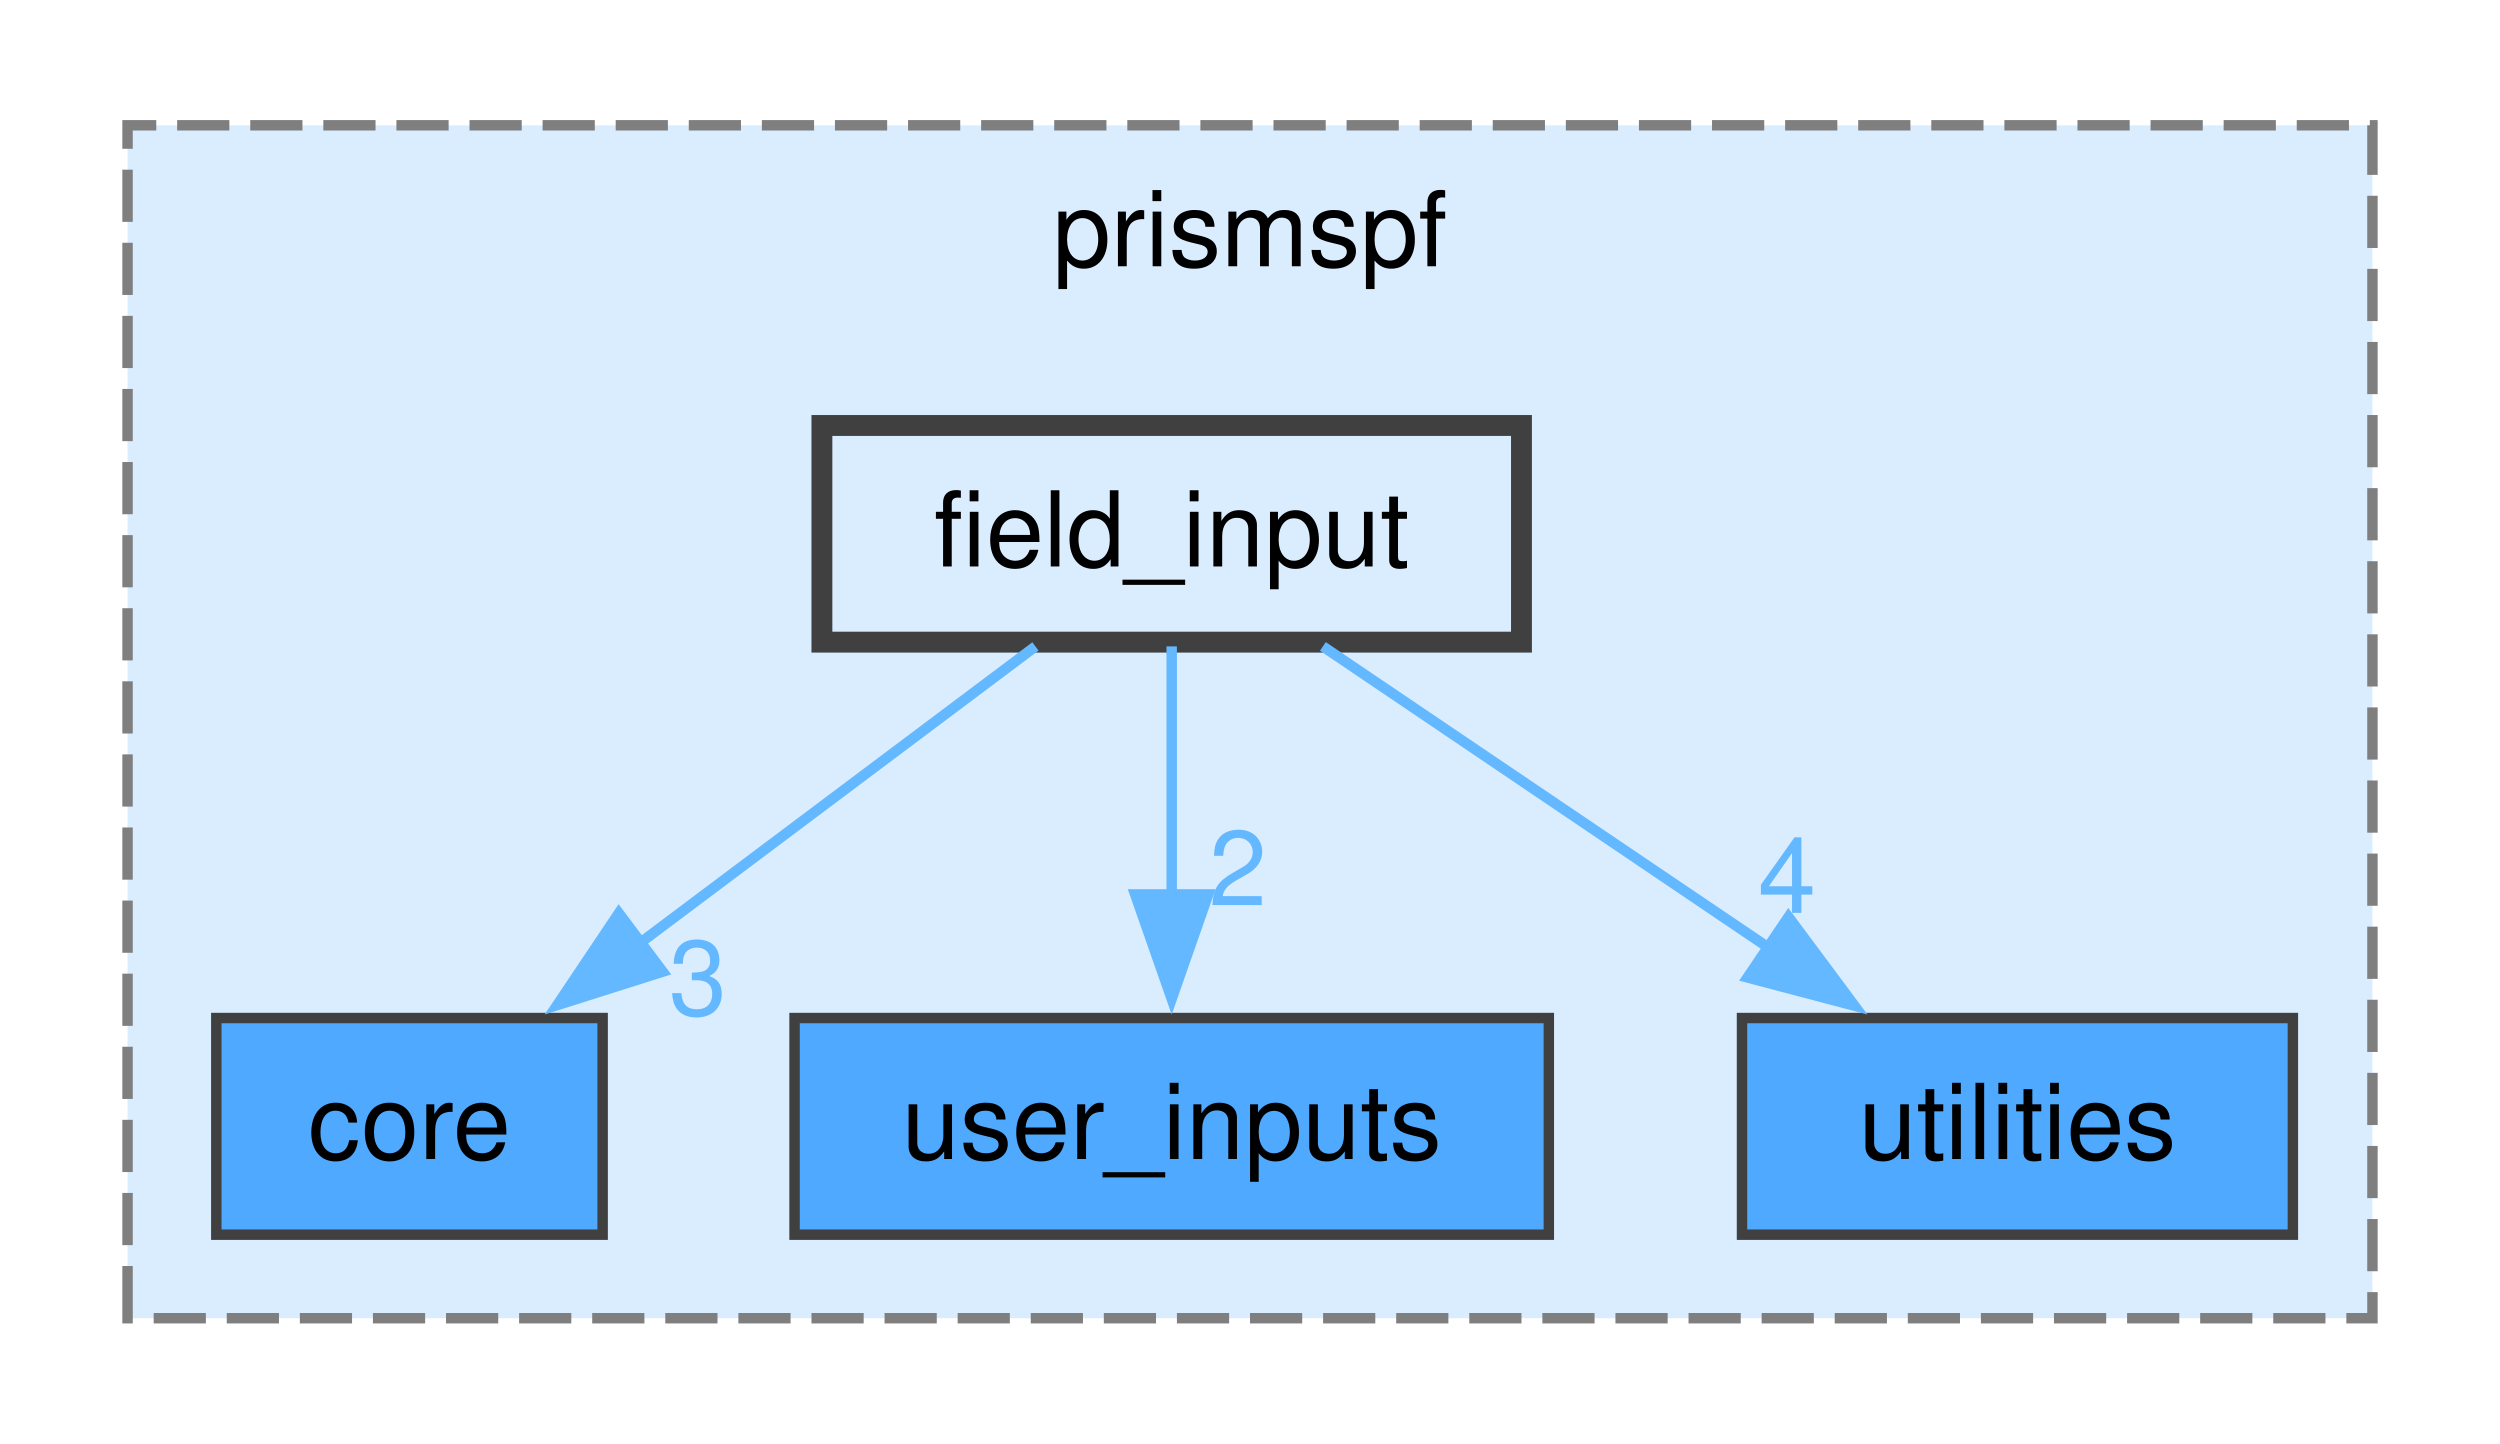
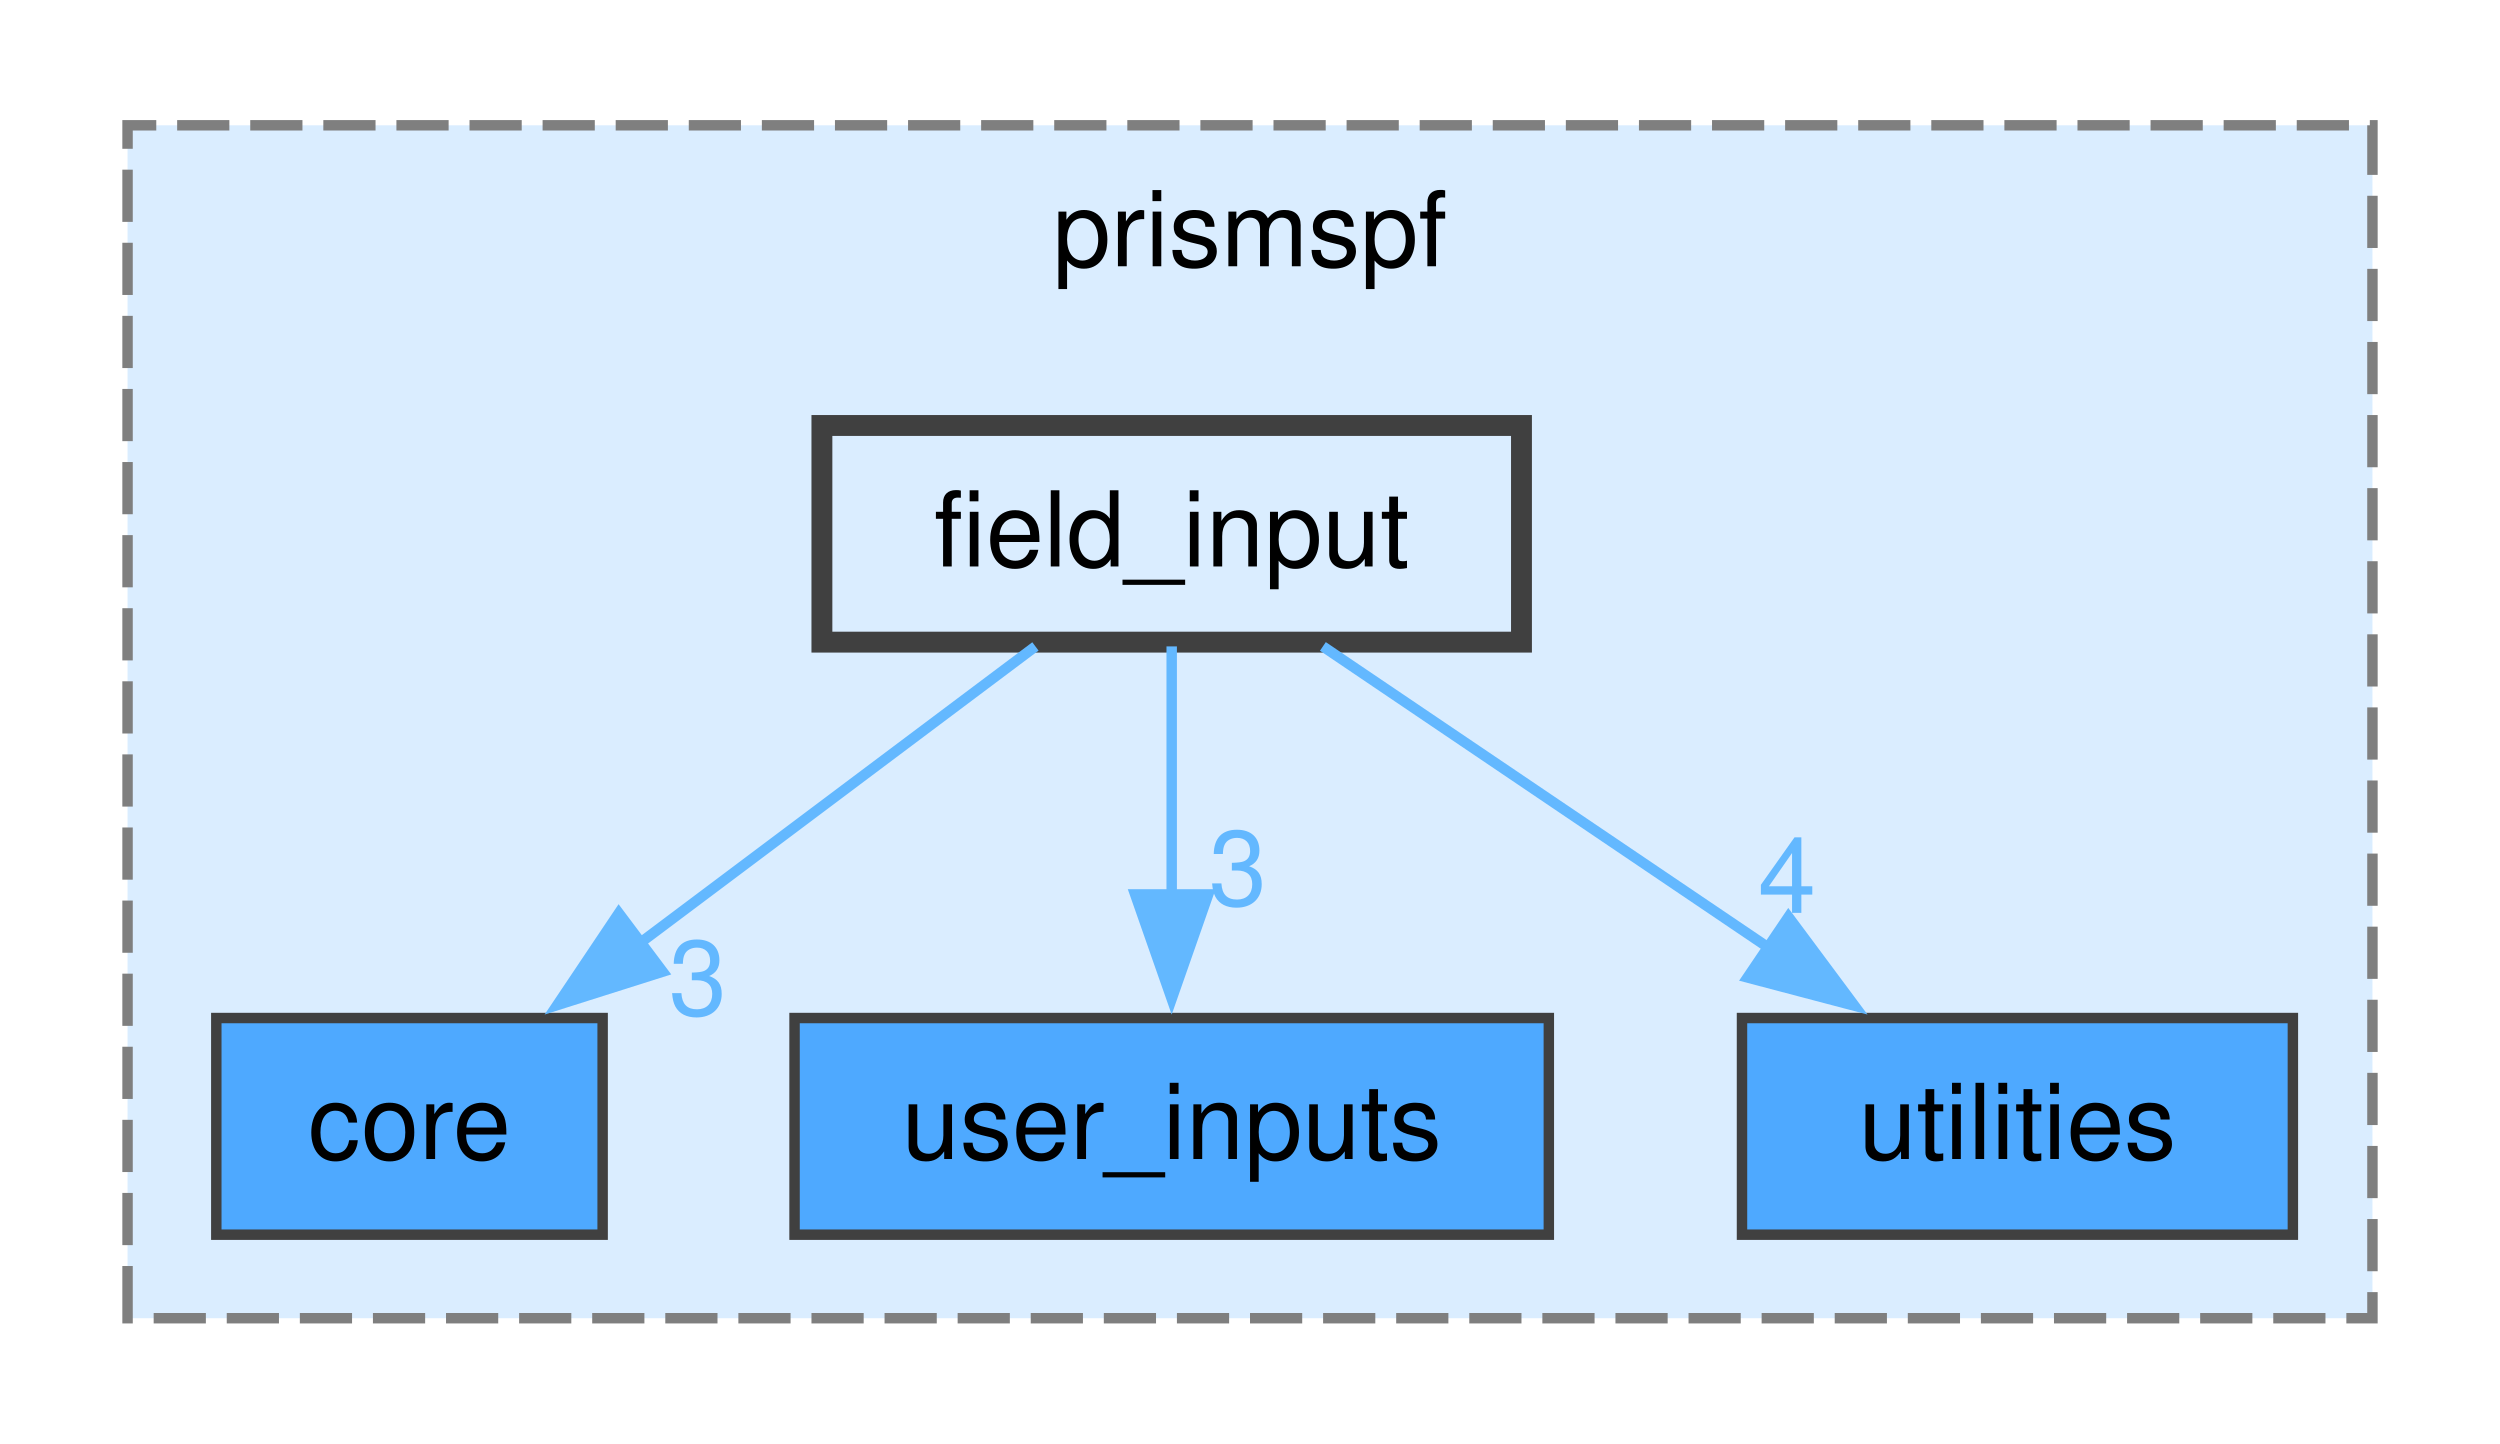
<svg xmlns="http://www.w3.org/2000/svg" xmlns:xlink="http://www.w3.org/1999/xlink" width="239pt" height="138pt" viewBox="0.00 0.00 239.00 138.25">
  <g id="graph0" class="graph" transform="scale(1 1) rotate(0) translate(4 134.25)">
    <g id="clust1" class="cluster">
      <g id="a_clust1">
        <a xlink:href="dir_d7097b21af907bf9dd39f88b5093fe19.html" target="_top" xlink:title="prismspf">
          <polygon fill="#daedff" stroke="#7f7f7f" stroke-dasharray="5,2" points="8,-8 8,-122.25 223,-122.25 223,-8 8,-8" />
          <text text-anchor="middle" x="115.5" y="-108.75" font-family="Helvetica,sans-Serif" font-size="10.00">prismspf</text>
        </a>
      </g>
    </g>
    <g id="node1" class="node">
      <g id="a_node1">
        <a xlink:href="dir_72d2fbe96e504e5d9d70c5885bd9c513.html" target="_top" xlink:title="core">
          <polygon fill="#4ea9ff" stroke="#404040" points="53.5,-36.75 16.5,-36.75 16.5,-16 53.5,-16 53.5,-36.75" />
          <text text-anchor="middle" x="35" y="-23.25" font-family="Helvetica,sans-Serif" font-size="10.00">core</text>
        </a>
      </g>
    </g>
    <g id="node2" class="node">
      <g id="a_node2">
        <a xlink:href="dir_8e29679e8d9320f4689771ebd9c97198.html" target="_top" xlink:title="user_inputs">
          <polygon fill="#4ea9ff" stroke="#404040" points="144.12,-36.75 71.88,-36.75 71.88,-16 144.12,-16 144.12,-36.75" />
          <text text-anchor="middle" x="108" y="-23.25" font-family="Helvetica,sans-Serif" font-size="10.00">user_inputs</text>
        </a>
      </g>
    </g>
    <g id="node3" class="node">
      <g id="a_node3">
        <a xlink:href="dir_db21045c204ec69458cba4d9d7ba76a8.html" target="_top" xlink:title="utilities">
          <polygon fill="#4ea9ff" stroke="#404040" points="215.38,-36.75 162.62,-36.75 162.62,-16 215.38,-16 215.38,-36.75" />
          <text text-anchor="middle" x="189" y="-23.25" font-family="Helvetica,sans-Serif" font-size="10.00">utilities</text>
        </a>
      </g>
    </g>
    <g id="node4" class="node">
      <g id="a_node4">
        <a xlink:href="dir_bc5d835c988615d2fc1ba7c872f30ae9.html" target="_top" xlink:title="field_input">
          <polygon fill="#daedff" stroke="#404040" stroke-width="2" points="141.5,-93.5 74.5,-93.5 74.5,-72.75 141.5,-72.75 141.5,-93.5" />
          <text text-anchor="middle" x="108" y="-80" font-family="Helvetica,sans-Serif" font-size="10.00">field_input</text>
        </a>
      </g>
    </g>
    <g id="edge1" class="edge">
      <g id="a_edge1">
        <a xlink:href="dir_000004_000001.html" target="_top">
          <path fill="none" stroke="#63b8ff" d="M94.95,-72.34C84.36,-64.4 69.21,-53.03 56.78,-43.71" />
          <polygon fill="#63b8ff" stroke="#63b8ff" points="59.25,-41.19 49.15,-37.99 55.05,-46.79 59.25,-41.19" />
        </a>
      </g>
      <g id="a_edge1-headlabel">
        <a xlink:href="dir_000004_000001.html" target="_top" xlink:title="3">
          <text text-anchor="middle" x="62.62" y="-37.04" font-family="Helvetica,sans-Serif" font-size="10.00" fill="#63b8ff">3</text>
        </a>
      </g>
    </g>
    <g id="edge2" class="edge">
      <g id="a_edge2">
        <a xlink:href="dir_000004_000017.html" target="_top">
          <path fill="none" stroke="#63b8ff" d="M108,-72.34C108,-65.72 108,-56.72 108,-48.52" />
          <polygon fill="#63b8ff" stroke="#63b8ff" points="111.5,-48.59 108,-38.59 104.5,-48.59 111.5,-48.59" />
        </a>
      </g>
      <g id="a_edge2-headlabel">
-         <a xlink:href="dir_000004_000017.html" target="_top" xlink:title="2">
-           <text text-anchor="middle" x="114.34" y="-47.55" font-family="Helvetica,sans-Serif" font-size="10.00" fill="#63b8ff">2</text>
+         <a xlink:href="dir_000004_000017.html" target="_top" xlink:title="3">
+           <text text-anchor="middle" x="114.34" y="-47.55" font-family="Helvetica,sans-Serif" font-size="10.00" fill="#63b8ff">3</text>
        </a>
      </g>
    </g>
    <g id="edge3" class="edge">
      <g id="a_edge3">
        <a xlink:href="dir_000004_000019.html" target="_top">
          <path fill="none" stroke="#63b8ff" d="M122.48,-72.34C134.35,-64.32 151.37,-52.81 165.23,-43.44" />
          <polygon fill="#63b8ff" stroke="#63b8ff" points="167.07,-46.43 173.39,-37.93 163.15,-40.63 167.07,-46.43" />
        </a>
      </g>
      <g id="a_edge3-headlabel">
        <a xlink:href="dir_000004_000019.html" target="_top" xlink:title="4">
          <text text-anchor="middle" x="166.93" y="-46.82" font-family="Helvetica,sans-Serif" font-size="10.00" fill="#63b8ff">4</text>
        </a>
      </g>
    </g>
  </g>
</svg>
